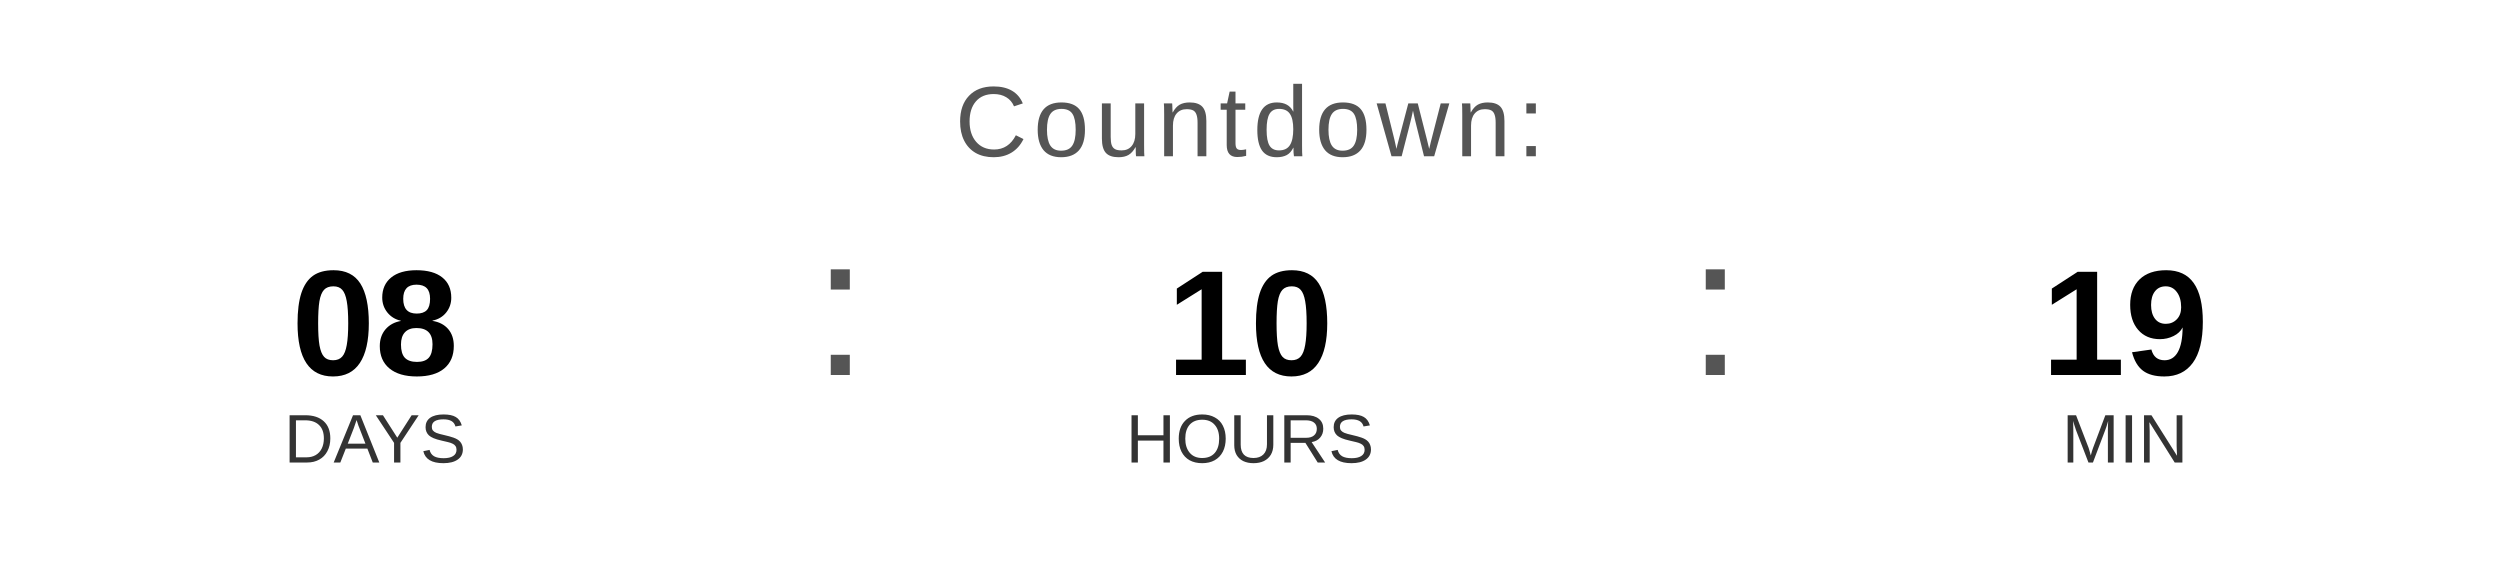
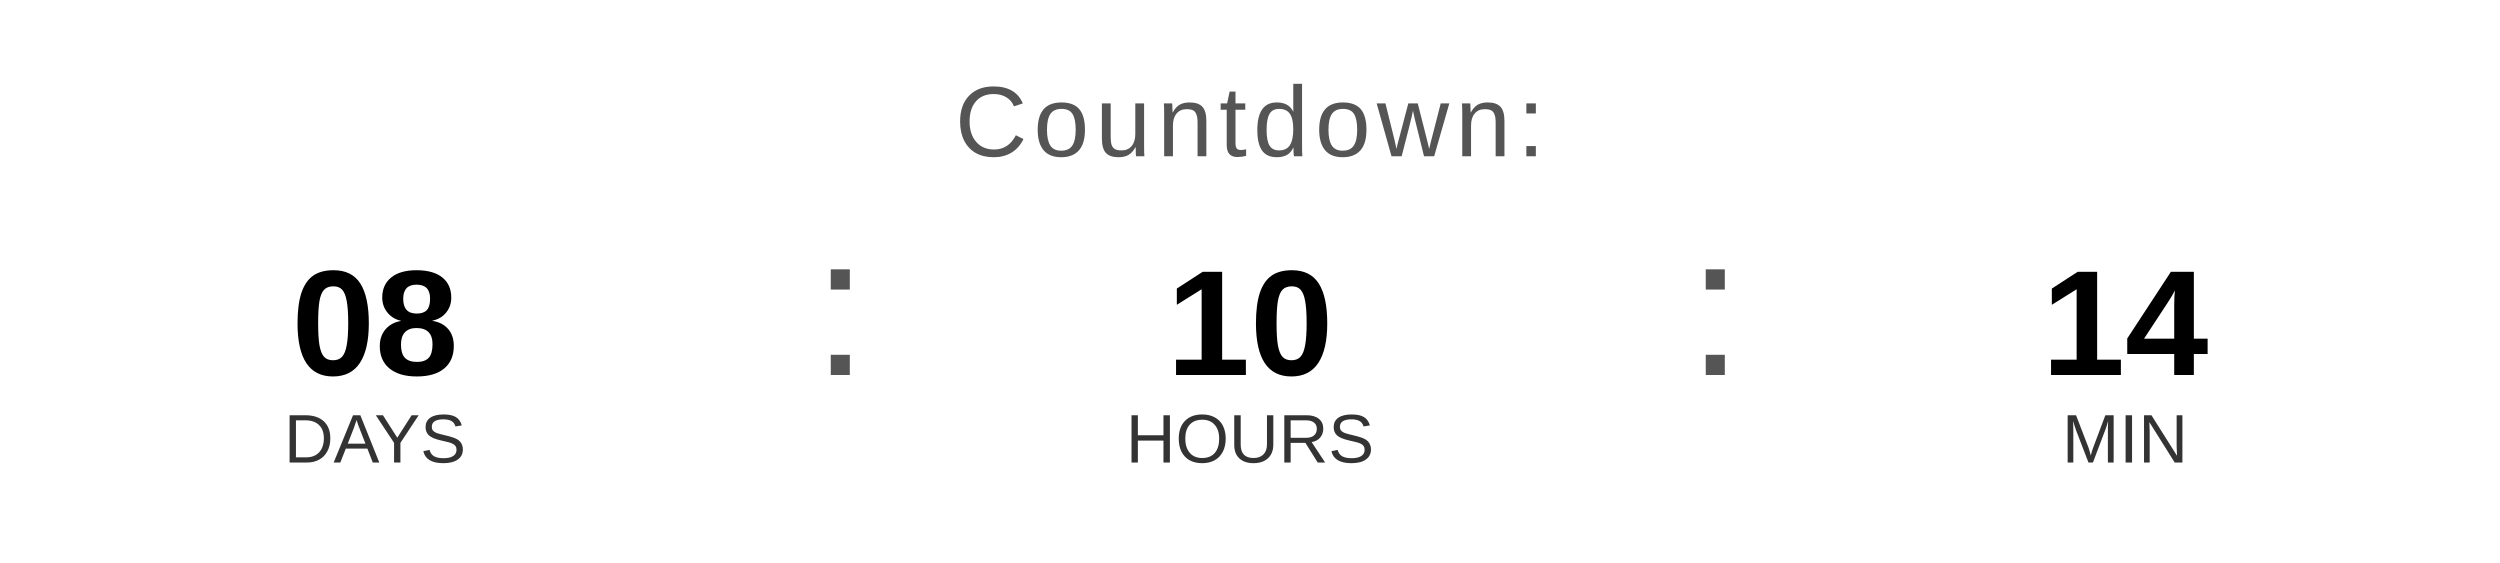
<svg xmlns="http://www.w3.org/2000/svg" width="400" height="90" viewBox="0 0 400 90">
  <text x="200" y="25" font-family="Arial, Helvetica, sans-serif" font-size="16" fill="#555555" text-anchor="middle" letter-spacing="1">
    Countdown:
  </text>
  <text x="60" y="60" font-family="Arial, Helvetica, sans-serif" font-size="24" font-weight="bold" fill="#000000" text-anchor="middle">08</text>
  <text x="60" y="74" font-family="Arial, Helvetica, sans-serif" font-size="11" fill="#333333" text-anchor="middle">DAYS</text>
  <text x="130" y="60" font-family="Arial, sans-serif" font-size="32" fill="#555555">:</text>
  <text x="200" y="60" font-family="Arial, Helvetica, sans-serif" font-size="24" font-weight="bold" fill="#000000" text-anchor="middle">10</text>
  <text x="200" y="74" font-family="Arial, Helvetica, sans-serif" font-size="11" fill="#333333" text-anchor="middle">HOURS</text>
  <text x="270" y="60" font-family="Arial, sans-serif" font-size="32" fill="#555555">:</text>
-   <text x="340" y="60" font-family="Arial, Helvetica, sans-serif" font-size="24" font-weight="bold" fill="#000000" text-anchor="middle">19</text>
+   <text x="340" y="60" font-family="Arial, Helvetica, sans-serif" font-size="24" font-weight="bold" fill="#000000" text-anchor="middle">14</text>
  <text x="340" y="74" font-family="Arial, Helvetica, sans-serif" font-size="11" fill="#333333" text-anchor="middle">MIN</text>
</svg>
